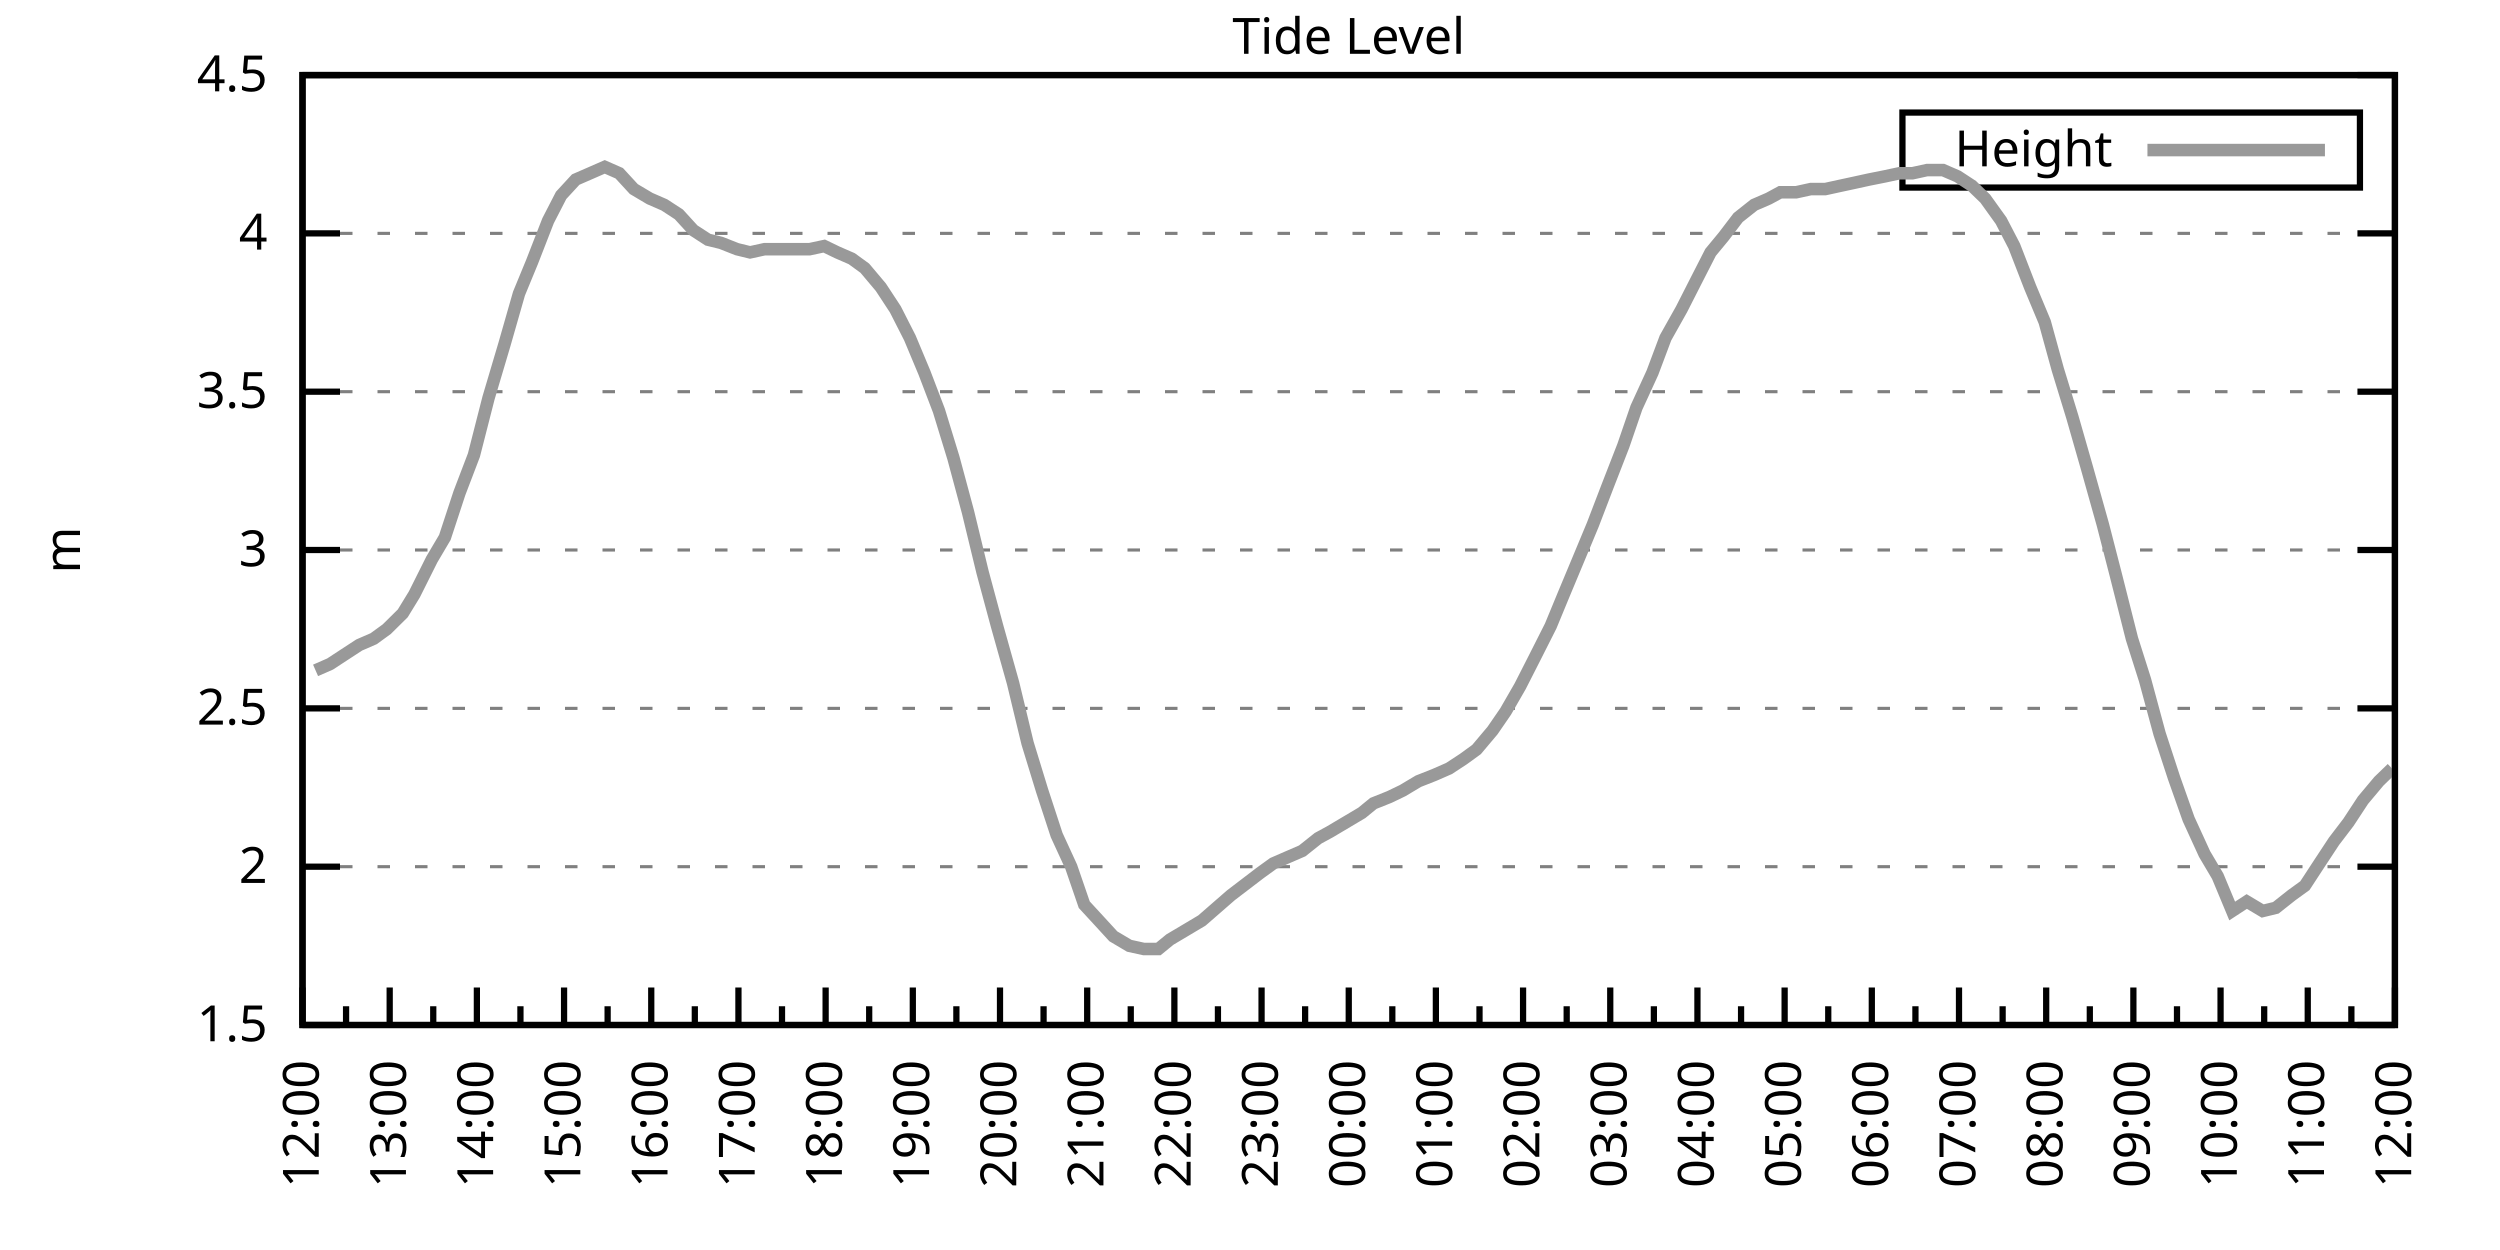
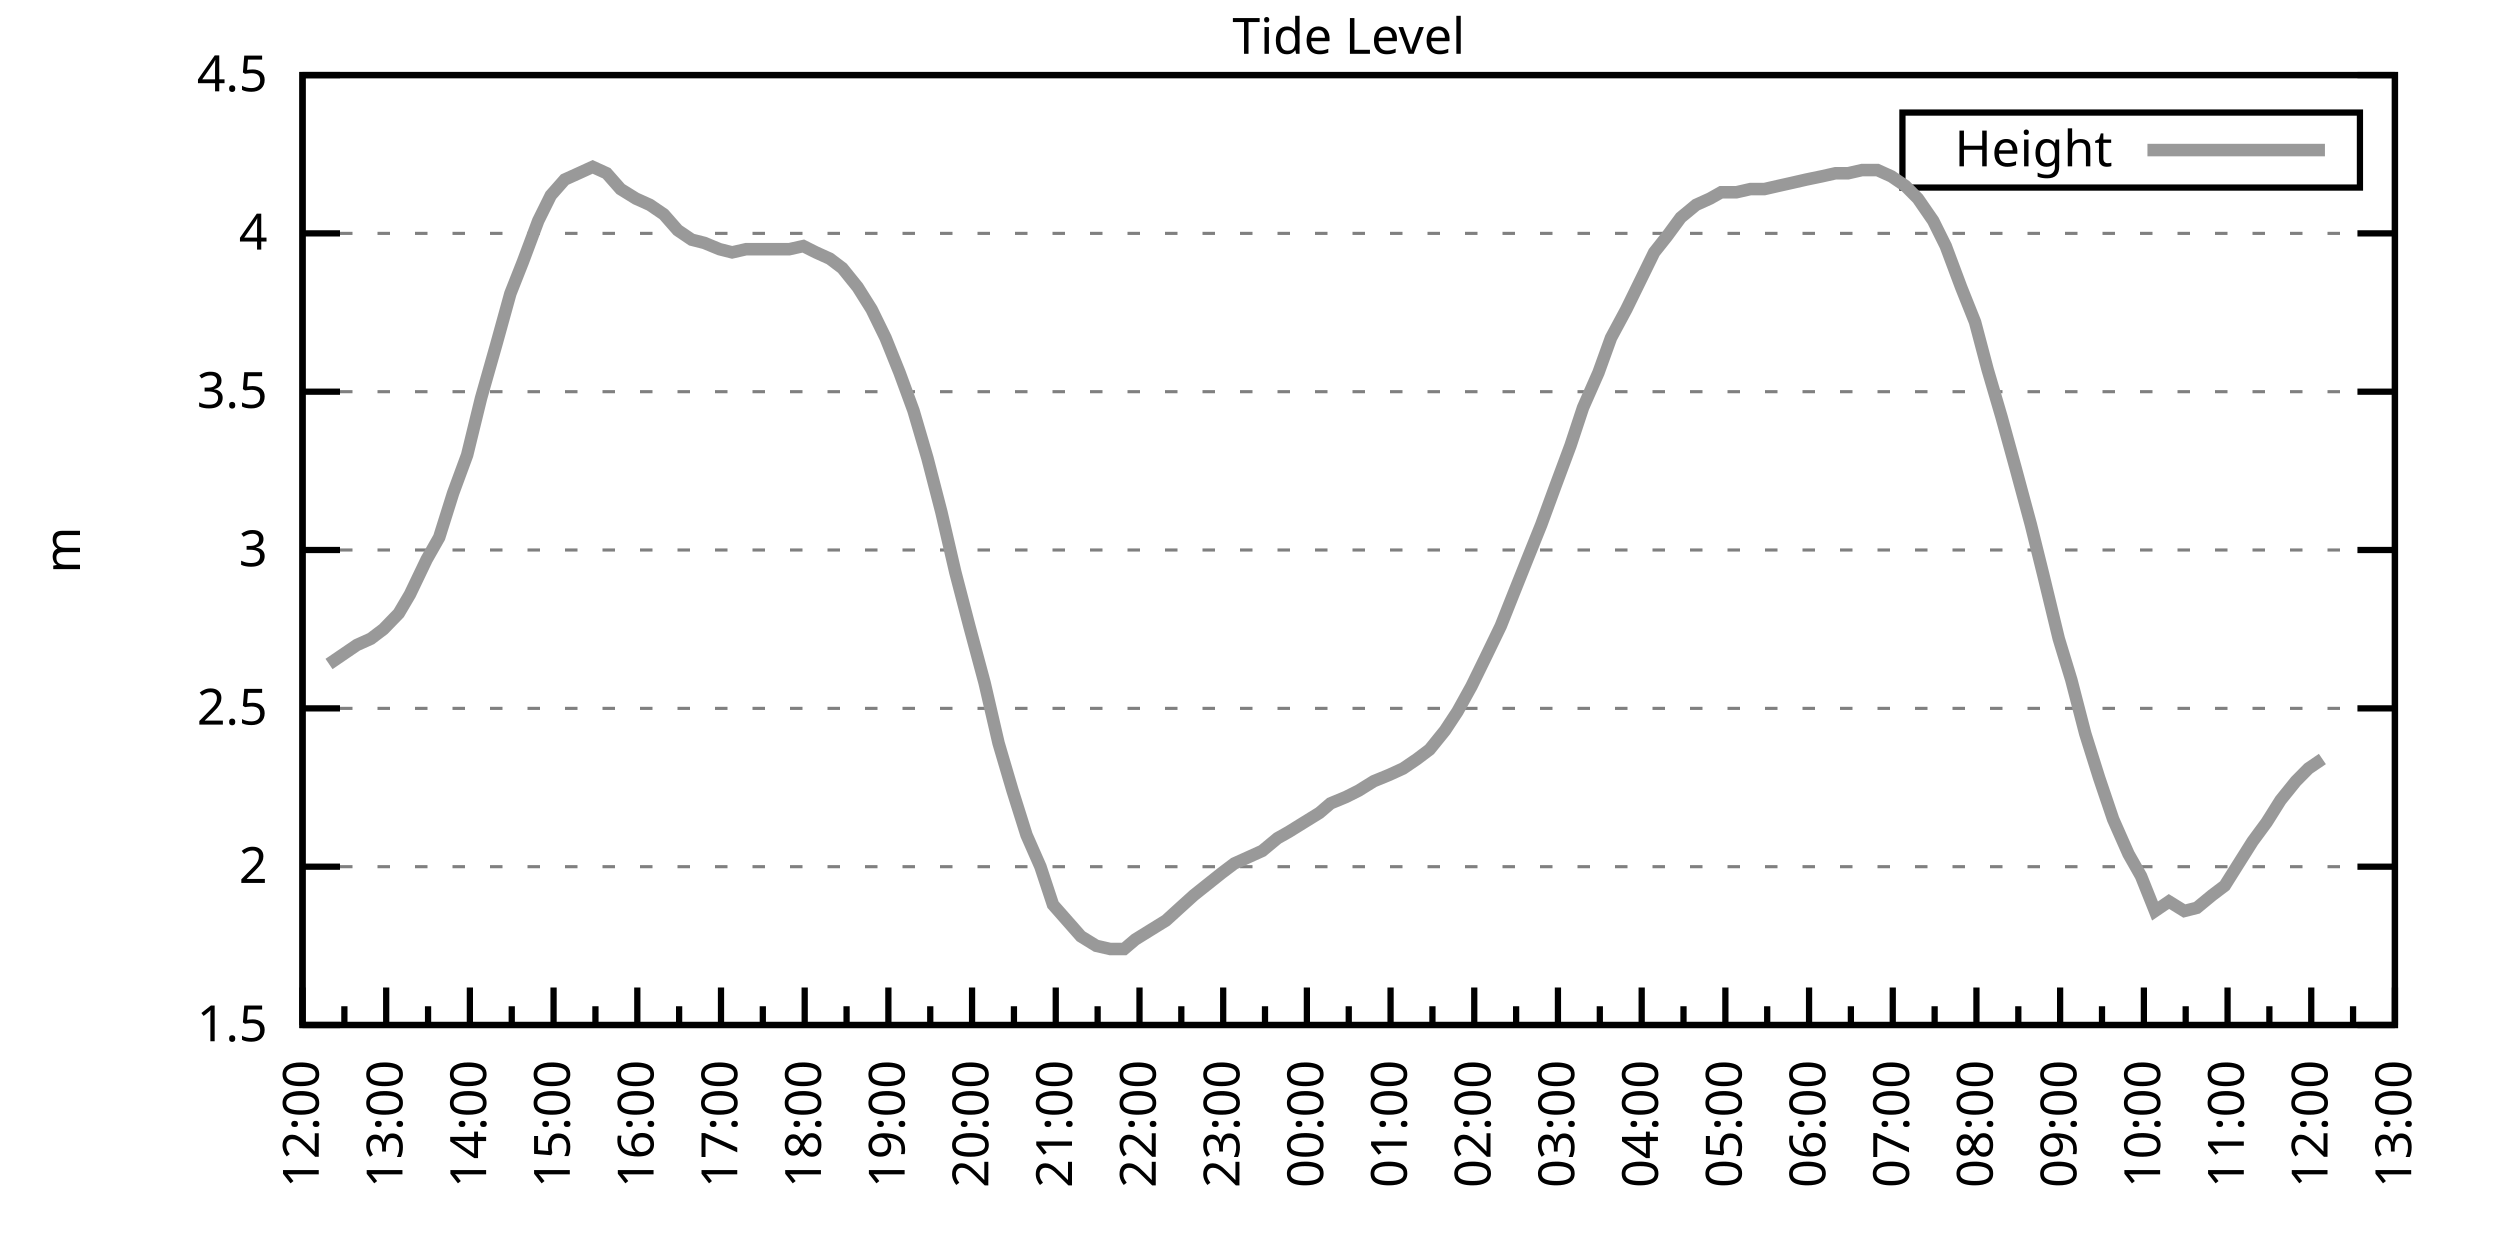
<svg xmlns="http://www.w3.org/2000/svg" xmlns:xlink="http://www.w3.org/1999/xlink" width="400" height="200" viewBox="0 0 400 200">
  <g id="gnuplot_canvas">
    <rect x="0" y="0" width="400" height="200" fill="none" />
    <defs>
      <circle id="gpDot" r="0.5" stroke-width="0.5" stroke="currentColor" />
      <path id="gpPt0" stroke-width="0.333" stroke="currentColor" d="M-1,0 h2 M0,-1 v2" />
      <path id="gpPt1" stroke-width="0.333" stroke="currentColor" d="M-1,-1 L1,1 M1,-1 L-1,1" />
      <path id="gpPt2" stroke-width="0.333" stroke="currentColor" d="M-1,0 L1,0 M0,-1 L0,1 M-1,-1 L1,1 M-1,1 L1,-1" />
      <rect id="gpPt3" stroke-width="0.333" stroke="currentColor" x="-1" y="-1" width="2" height="2" />
      <rect id="gpPt4" stroke-width="0.333" stroke="currentColor" fill="currentColor" x="-1" y="-1" width="2" height="2" />
      <circle id="gpPt5" stroke-width="0.333" stroke="currentColor" cx="0" cy="0" r="1" />
      <use xlink:href="#gpPt5" id="gpPt6" fill="currentColor" stroke="none" />
      <path id="gpPt7" stroke-width="0.333" stroke="currentColor" d="M0,-1.33 L-1.33,0.67 L1.33,0.67 z" />
      <use xlink:href="#gpPt7" id="gpPt8" fill="currentColor" stroke="none" />
      <use xlink:href="#gpPt7" id="gpPt9" stroke="currentColor" transform="rotate(180)" />
      <use xlink:href="#gpPt9" id="gpPt10" fill="currentColor" stroke="none" />
      <use xlink:href="#gpPt3" id="gpPt11" stroke="currentColor" transform="rotate(45)" />
      <use xlink:href="#gpPt11" id="gpPt12" fill="currentColor" stroke="none" />
      <path id="gpPt13" stroke-width="0.333" stroke="currentColor" d="M0,1.330 L1.265,0.411 L0.782,-1.067 L-0.782,-1.076 L-1.265,0.411 z" />
      <use xlink:href="#gpPt13" id="gpPt14" fill="currentColor" stroke="none" />
      <filter id="textbox" filterUnits="objectBoundingBox" x="0" y="0" height="1" width="1">
        <feFlood flood-color="white" flood-opacity="1" result="bgnd" />
        <feComposite in="SourceGraphic" in2="bgnd" operator="atop" />
      </filter>
      <filter id="greybox" filterUnits="objectBoundingBox" x="0" y="0" height="1" width="1">
        <feFlood flood-color="lightgrey" flood-opacity="1" result="grey" />
        <feComposite in="SourceGraphic" in2="grey" operator="atop" />
      </filter>
    </defs>
    <g fill="none" color="white" stroke="currentColor" stroke-width="1.00" stroke-linecap="butt" stroke-linejoin="miter">
</g>
    <g fill="none" color="black" stroke="currentColor" stroke-width="1.00" stroke-linecap="butt" stroke-linejoin="miter">
      <g stroke="none" shape-rendering="crispEdges">
        <polygon fill="rgb(255, 255, 255)" points="48.40,164.00 383.18,164.00 383.18,12.02 48.40,12.02 " />
      </g>
    </g>
    <g fill="none" color="black" stroke="currentColor" stroke-width="1.00" stroke-linecap="butt" stroke-linejoin="miter">
</g>
    <g fill="none" color="black" stroke="black" stroke-width="0.50" stroke-linecap="butt" stroke-linejoin="miter">
</g>
    <g fill="none" color="gray" stroke="currentColor" stroke-width="0.50" stroke-linecap="butt" stroke-linejoin="miter">
      <path stroke="gray" stroke-dasharray="2,4" class="gridline" d="M48.40,164.00 L383.19,164.00  " />
    </g>
    <g fill="none" color="gray" stroke="gray" stroke-width="1.00" stroke-linecap="butt" stroke-linejoin="miter">
</g>
    <g fill="none" color="black" stroke="currentColor" stroke-width="1.00" stroke-linecap="butt" stroke-linejoin="miter">
      <path stroke="black" d="M48.40,164.00 L54.40,164.00 M383.19,164.00 L377.19,164.00  " />
      <g transform="translate(42.80,166.60)" stroke="none" fill="black" font-family="Sans" font-size="8.00" text-anchor="end">
        <text>
          <tspan font-family="Sans"> 1.5</tspan>
        </text>
      </g>
    </g>
    <g fill="none" color="black" stroke="currentColor" stroke-width="1.00" stroke-linecap="butt" stroke-linejoin="miter">
</g>
    <g fill="none" color="black" stroke="black" stroke-width="0.50" stroke-linecap="butt" stroke-linejoin="miter">
</g>
    <g fill="none" color="gray" stroke="currentColor" stroke-width="0.50" stroke-linecap="butt" stroke-linejoin="miter">
      <path stroke="gray" stroke-dasharray="2,4" class="gridline" d="M48.40,138.67 L383.19,138.67  " />
    </g>
    <g fill="none" color="gray" stroke="gray" stroke-width="1.00" stroke-linecap="butt" stroke-linejoin="miter">
</g>
    <g fill="none" color="black" stroke="currentColor" stroke-width="1.00" stroke-linecap="butt" stroke-linejoin="miter">
      <path stroke="black" d="M48.40,138.67 L54.40,138.67 M383.19,138.67 L377.19,138.67  " />
      <g transform="translate(42.80,141.27)" stroke="none" fill="black" font-family="Sans" font-size="8.00" text-anchor="end">
        <text>
          <tspan font-family="Sans"> 2</tspan>
        </text>
      </g>
    </g>
    <g fill="none" color="black" stroke="currentColor" stroke-width="1.00" stroke-linecap="butt" stroke-linejoin="miter">
</g>
    <g fill="none" color="black" stroke="black" stroke-width="0.50" stroke-linecap="butt" stroke-linejoin="miter">
</g>
    <g fill="none" color="gray" stroke="currentColor" stroke-width="0.50" stroke-linecap="butt" stroke-linejoin="miter">
      <path stroke="gray" stroke-dasharray="2,4" class="gridline" d="M48.40,113.34 L383.19,113.34  " />
    </g>
    <g fill="none" color="gray" stroke="gray" stroke-width="1.00" stroke-linecap="butt" stroke-linejoin="miter">
</g>
    <g fill="none" color="black" stroke="currentColor" stroke-width="1.00" stroke-linecap="butt" stroke-linejoin="miter">
      <path stroke="black" d="M48.40,113.34 L54.40,113.34 M383.19,113.34 L377.19,113.34  " />
      <g transform="translate(42.80,115.94)" stroke="none" fill="black" font-family="Sans" font-size="8.00" text-anchor="end">
        <text>
          <tspan font-family="Sans"> 2.5</tspan>
        </text>
      </g>
    </g>
    <g fill="none" color="black" stroke="currentColor" stroke-width="1.00" stroke-linecap="butt" stroke-linejoin="miter">
</g>
    <g fill="none" color="black" stroke="black" stroke-width="0.50" stroke-linecap="butt" stroke-linejoin="miter">
</g>
    <g fill="none" color="gray" stroke="currentColor" stroke-width="0.50" stroke-linecap="butt" stroke-linejoin="miter">
      <path stroke="gray" stroke-dasharray="2,4" class="gridline" d="M48.40,88.00 L383.19,88.00  " />
    </g>
    <g fill="none" color="gray" stroke="gray" stroke-width="1.00" stroke-linecap="butt" stroke-linejoin="miter">
</g>
    <g fill="none" color="black" stroke="currentColor" stroke-width="1.00" stroke-linecap="butt" stroke-linejoin="miter">
      <path stroke="black" d="M48.40,88.00 L54.40,88.00 M383.19,88.00 L377.19,88.00  " />
      <g transform="translate(42.80,90.60)" stroke="none" fill="black" font-family="Sans" font-size="8.00" text-anchor="end">
        <text>
          <tspan font-family="Sans"> 3</tspan>
        </text>
      </g>
    </g>
    <g fill="none" color="black" stroke="currentColor" stroke-width="1.00" stroke-linecap="butt" stroke-linejoin="miter">
</g>
    <g fill="none" color="black" stroke="black" stroke-width="0.50" stroke-linecap="butt" stroke-linejoin="miter">
</g>
    <g fill="none" color="gray" stroke="currentColor" stroke-width="0.50" stroke-linecap="butt" stroke-linejoin="miter">
      <path stroke="gray" stroke-dasharray="2,4" class="gridline" d="M48.40,62.67 L383.19,62.67  " />
    </g>
    <g fill="none" color="gray" stroke="gray" stroke-width="1.00" stroke-linecap="butt" stroke-linejoin="miter">
</g>
    <g fill="none" color="black" stroke="currentColor" stroke-width="1.00" stroke-linecap="butt" stroke-linejoin="miter">
      <path stroke="black" d="M48.40,62.67 L54.40,62.67 M383.19,62.67 L377.19,62.67  " />
      <g transform="translate(42.80,65.27)" stroke="none" fill="black" font-family="Sans" font-size="8.00" text-anchor="end">
        <text>
          <tspan font-family="Sans"> 3.5</tspan>
        </text>
      </g>
    </g>
    <g fill="none" color="black" stroke="currentColor" stroke-width="1.00" stroke-linecap="butt" stroke-linejoin="miter">
</g>
    <g fill="none" color="black" stroke="black" stroke-width="0.50" stroke-linecap="butt" stroke-linejoin="miter">
</g>
    <g fill="none" color="gray" stroke="currentColor" stroke-width="0.50" stroke-linecap="butt" stroke-linejoin="miter">
      <path stroke="gray" stroke-dasharray="2,4" class="gridline" d="M48.40,37.34 L383.19,37.34  " />
    </g>
    <g fill="none" color="gray" stroke="gray" stroke-width="1.00" stroke-linecap="butt" stroke-linejoin="miter">
</g>
    <g fill="none" color="black" stroke="currentColor" stroke-width="1.00" stroke-linecap="butt" stroke-linejoin="miter">
      <path stroke="black" d="M48.40,37.34 L54.40,37.34 M383.19,37.34 L377.19,37.34  " />
      <g transform="translate(42.80,39.94)" stroke="none" fill="black" font-family="Sans" font-size="8.00" text-anchor="end">
        <text>
          <tspan font-family="Sans"> 4</tspan>
        </text>
      </g>
    </g>
    <g fill="none" color="black" stroke="currentColor" stroke-width="1.00" stroke-linecap="butt" stroke-linejoin="miter">
</g>
    <g fill="none" color="black" stroke="black" stroke-width="0.50" stroke-linecap="butt" stroke-linejoin="miter">
</g>
    <g fill="none" color="gray" stroke="currentColor" stroke-width="0.50" stroke-linecap="butt" stroke-linejoin="miter">
      <path stroke="gray" stroke-dasharray="2,4" class="gridline" d="M48.40,12.01 L383.19,12.01  " />
    </g>
    <g fill="none" color="gray" stroke="gray" stroke-width="1.00" stroke-linecap="butt" stroke-linejoin="miter">
</g>
    <g fill="none" color="black" stroke="currentColor" stroke-width="1.00" stroke-linecap="butt" stroke-linejoin="miter">
      <path stroke="black" d="M48.40,12.01 L54.40,12.01 M383.19,12.01 L377.19,12.01  " />
      <g transform="translate(42.80,14.61)" stroke="none" fill="black" font-family="Sans" font-size="8.00" text-anchor="end">
        <text>
          <tspan font-family="Sans"> 4.5</tspan>
        </text>
      </g>
    </g>
    <g fill="none" color="black" stroke="currentColor" stroke-width="1.00" stroke-linecap="butt" stroke-linejoin="miter">
      <path stroke="black" d="M48.40,164.00 L48.40,158.00  " />
      <g transform="translate(51.00,169.60) rotate(270)" stroke="none" fill="black" font-family="Sans" font-size="8.00" text-anchor="end">
        <text>
          <tspan font-family="Sans">12:00</tspan>
        </text>
      </g>
    </g>
    <g fill="none" color="black" stroke="currentColor" stroke-width="1.00" stroke-linecap="butt" stroke-linejoin="miter">
-       <path stroke="black" d="M55.37,164.00 L55.37,161.00 M62.35,164.00 L62.35,158.00  " />
-       <g transform="translate(64.95,169.60) rotate(270)" stroke="none" fill="black" font-family="Sans" font-size="8.00" text-anchor="end">
+       <path stroke="black" d="M55.10,164.00 L55.10,161.00 M61.79,164.00 L61.79,158.00  " />
+       <g transform="translate(64.39,169.60) rotate(270)" stroke="none" fill="black" font-family="Sans" font-size="8.00" text-anchor="end">
        <text>
          <tspan font-family="Sans">13:00</tspan>
        </text>
      </g>
    </g>
    <g fill="none" color="black" stroke="currentColor" stroke-width="1.00" stroke-linecap="butt" stroke-linejoin="miter">
-       <path stroke="black" d="M69.32,164.00 L69.32,161.00 M76.30,164.00 L76.30,158.00  " />
-       <g transform="translate(78.90,169.60) rotate(270)" stroke="none" fill="black" font-family="Sans" font-size="8.00" text-anchor="end">
+       <path stroke="black" d="M68.49,164.00 L68.49,161.00 M75.18,164.00 L75.18,158.00  " />
+       <g transform="translate(77.78,169.60) rotate(270)" stroke="none" fill="black" font-family="Sans" font-size="8.00" text-anchor="end">
        <text>
          <tspan font-family="Sans">14:00</tspan>
        </text>
      </g>
    </g>
    <g fill="none" color="black" stroke="currentColor" stroke-width="1.00" stroke-linecap="butt" stroke-linejoin="miter">
-       <path stroke="black" d="M83.27,164.00 L83.27,161.00 M90.25,164.00 L90.25,158.00  " />
-       <g transform="translate(92.85,169.60) rotate(270)" stroke="none" fill="black" font-family="Sans" font-size="8.00" text-anchor="end">
+       <path stroke="black" d="M81.88,164.00 L81.88,161.00 M88.57,164.00 L88.57,158.00  " />
+       <g transform="translate(91.17,169.60) rotate(270)" stroke="none" fill="black" font-family="Sans" font-size="8.00" text-anchor="end">
        <text>
          <tspan font-family="Sans">15:00</tspan>
        </text>
      </g>
    </g>
    <g fill="none" color="black" stroke="currentColor" stroke-width="1.00" stroke-linecap="butt" stroke-linejoin="miter">
-       <path stroke="black" d="M97.22,164.00 L97.22,161.00 M104.20,164.00 L104.20,158.00  " />
-       <g transform="translate(106.80,169.60) rotate(270)" stroke="none" fill="black" font-family="Sans" font-size="8.00" text-anchor="end">
+       <path stroke="black" d="M95.27,164.00 L95.27,161.00 M101.97,164.00 L101.97,158.00  " />
+       <g transform="translate(104.57,169.60) rotate(270)" stroke="none" fill="black" font-family="Sans" font-size="8.00" text-anchor="end">
        <text>
          <tspan font-family="Sans">16:00</tspan>
        </text>
      </g>
    </g>
    <g fill="none" color="black" stroke="currentColor" stroke-width="1.00" stroke-linecap="butt" stroke-linejoin="miter">
-       <path stroke="black" d="M111.17,164.00 L111.17,161.00 M118.15,164.00 L118.15,158.00  " />
-       <g transform="translate(120.75,169.60) rotate(270)" stroke="none" fill="black" font-family="Sans" font-size="8.00" text-anchor="end">
+       <path stroke="black" d="M108.66,164.00 L108.66,161.00 M115.36,164.00 L115.36,158.00  " />
+       <g transform="translate(117.96,169.60) rotate(270)" stroke="none" fill="black" font-family="Sans" font-size="8.00" text-anchor="end">
        <text>
          <tspan font-family="Sans">17:00</tspan>
        </text>
      </g>
    </g>
    <g fill="none" color="black" stroke="currentColor" stroke-width="1.00" stroke-linecap="butt" stroke-linejoin="miter">
-       <path stroke="black" d="M125.12,164.00 L125.12,161.00 M132.10,164.00 L132.10,158.00  " />
-       <g transform="translate(134.70,169.60) rotate(270)" stroke="none" fill="black" font-family="Sans" font-size="8.00" text-anchor="end">
+       <path stroke="black" d="M122.05,164.00 L122.05,161.00 M128.75,164.00 L128.75,158.00  " />
+       <g transform="translate(131.35,169.60) rotate(270)" stroke="none" fill="black" font-family="Sans" font-size="8.00" text-anchor="end">
        <text>
          <tspan font-family="Sans">18:00</tspan>
        </text>
      </g>
    </g>
    <g fill="none" color="black" stroke="currentColor" stroke-width="1.00" stroke-linecap="butt" stroke-linejoin="miter">
-       <path stroke="black" d="M139.07,164.00 L139.07,161.00 M146.05,164.00 L146.05,158.00  " />
-       <g transform="translate(148.65,169.60) rotate(270)" stroke="none" fill="black" font-family="Sans" font-size="8.00" text-anchor="end">
+       <path stroke="black" d="M135.45,164.00 L135.45,161.00 M142.14,164.00 L142.14,158.00  " />
+       <g transform="translate(144.74,169.60) rotate(270)" stroke="none" fill="black" font-family="Sans" font-size="8.00" text-anchor="end">
        <text>
          <tspan font-family="Sans">19:00</tspan>
        </text>
      </g>
    </g>
    <g fill="none" color="black" stroke="currentColor" stroke-width="1.00" stroke-linecap="butt" stroke-linejoin="miter">
-       <path stroke="black" d="M153.02,164.00 L153.02,161.00 M160.00,164.00 L160.00,158.00  " />
-       <g transform="translate(162.60,169.60) rotate(270)" stroke="none" fill="black" font-family="Sans" font-size="8.00" text-anchor="end">
+       <path stroke="black" d="M148.84,164.00 L148.84,161.00 M155.53,164.00 L155.53,158.00  " />
+       <g transform="translate(158.13,169.60) rotate(270)" stroke="none" fill="black" font-family="Sans" font-size="8.00" text-anchor="end">
        <text>
          <tspan font-family="Sans">20:00</tspan>
        </text>
      </g>
    </g>
    <g fill="none" color="black" stroke="currentColor" stroke-width="1.00" stroke-linecap="butt" stroke-linejoin="miter">
-       <path stroke="black" d="M166.97,164.00 L166.97,161.00 M173.95,164.00 L173.95,158.00  " />
-       <g transform="translate(176.55,169.60) rotate(270)" stroke="none" fill="black" font-family="Sans" font-size="8.00" text-anchor="end">
+       <path stroke="black" d="M162.23,164.00 L162.23,161.00 M168.92,164.00 L168.92,158.00  " />
+       <g transform="translate(171.52,169.60) rotate(270)" stroke="none" fill="black" font-family="Sans" font-size="8.00" text-anchor="end">
        <text>
          <tspan font-family="Sans">21:00</tspan>
        </text>
      </g>
    </g>
    <g fill="none" color="black" stroke="currentColor" stroke-width="1.00" stroke-linecap="butt" stroke-linejoin="miter">
-       <path stroke="black" d="M180.92,164.00 L180.92,161.00 M187.90,164.00 L187.90,158.00  " />
-       <g transform="translate(190.50,169.60) rotate(270)" stroke="none" fill="black" font-family="Sans" font-size="8.00" text-anchor="end">
+       <path stroke="black" d="M175.62,164.00 L175.62,161.00 M182.32,164.00 L182.32,158.00  " />
+       <g transform="translate(184.92,169.60) rotate(270)" stroke="none" fill="black" font-family="Sans" font-size="8.00" text-anchor="end">
        <text>
          <tspan font-family="Sans">22:00</tspan>
        </text>
      </g>
    </g>
    <g fill="none" color="black" stroke="currentColor" stroke-width="1.00" stroke-linecap="butt" stroke-linejoin="miter">
-       <path stroke="black" d="M194.87,164.00 L194.87,161.00 M201.85,164.00 L201.85,158.00  " />
-       <g transform="translate(204.45,169.60) rotate(270)" stroke="none" fill="black" font-family="Sans" font-size="8.00" text-anchor="end">
+       <path stroke="black" d="M189.01,164.00 L189.01,161.00 M195.71,164.00 L195.71,158.00  " />
+       <g transform="translate(198.31,169.60) rotate(270)" stroke="none" fill="black" font-family="Sans" font-size="8.00" text-anchor="end">
        <text>
          <tspan font-family="Sans">23:00</tspan>
        </text>
      </g>
    </g>
    <g fill="none" color="black" stroke="currentColor" stroke-width="1.00" stroke-linecap="butt" stroke-linejoin="miter">
-       <path stroke="black" d="M208.82,164.00 L208.82,161.00 M215.80,164.00 L215.80,158.00  " />
-       <g transform="translate(218.40,169.60) rotate(270)" stroke="none" fill="black" font-family="Sans" font-size="8.00" text-anchor="end">
+       <path stroke="black" d="M202.40,164.00 L202.40,161.00 M209.10,164.00 L209.10,158.00  " />
+       <g transform="translate(211.70,169.60) rotate(270)" stroke="none" fill="black" font-family="Sans" font-size="8.00" text-anchor="end">
        <text>
          <tspan font-family="Sans">00:00</tspan>
        </text>
      </g>
    </g>
    <g fill="none" color="black" stroke="currentColor" stroke-width="1.00" stroke-linecap="butt" stroke-linejoin="miter">
-       <path stroke="black" d="M222.77,164.00 L222.77,161.00 M229.74,164.00 L229.74,158.00  " />
-       <g transform="translate(232.34,169.60) rotate(270)" stroke="none" fill="black" font-family="Sans" font-size="8.00" text-anchor="end">
+       <path stroke="black" d="M215.80,164.00 L215.80,161.00 M222.49,164.00 L222.49,158.00  " />
+       <g transform="translate(225.09,169.60) rotate(270)" stroke="none" fill="black" font-family="Sans" font-size="8.00" text-anchor="end">
        <text>
          <tspan font-family="Sans">01:00</tspan>
        </text>
      </g>
    </g>
    <g fill="none" color="black" stroke="currentColor" stroke-width="1.00" stroke-linecap="butt" stroke-linejoin="miter">
-       <path stroke="black" d="M236.72,164.00 L236.72,161.00 M243.69,164.00 L243.69,158.00  " />
-       <g transform="translate(246.29,169.60) rotate(270)" stroke="none" fill="black" font-family="Sans" font-size="8.00" text-anchor="end">
+       <path stroke="black" d="M229.19,164.00 L229.19,161.00 M235.88,164.00 L235.88,158.00  " />
+       <g transform="translate(238.48,169.60) rotate(270)" stroke="none" fill="black" font-family="Sans" font-size="8.00" text-anchor="end">
        <text>
          <tspan font-family="Sans">02:00</tspan>
        </text>
      </g>
    </g>
    <g fill="none" color="black" stroke="currentColor" stroke-width="1.00" stroke-linecap="butt" stroke-linejoin="miter">
-       <path stroke="black" d="M250.67,164.00 L250.67,161.00 M257.64,164.00 L257.64,158.00  " />
-       <g transform="translate(260.24,169.60) rotate(270)" stroke="none" fill="black" font-family="Sans" font-size="8.00" text-anchor="end">
+       <path stroke="black" d="M242.58,164.00 L242.58,161.00 M249.27,164.00 L249.27,158.00  " />
+       <g transform="translate(251.87,169.60) rotate(270)" stroke="none" fill="black" font-family="Sans" font-size="8.00" text-anchor="end">
        <text>
          <tspan font-family="Sans">03:00</tspan>
        </text>
      </g>
    </g>
    <g fill="none" color="black" stroke="currentColor" stroke-width="1.00" stroke-linecap="butt" stroke-linejoin="miter">
-       <path stroke="black" d="M264.62,164.00 L264.62,161.00 M271.59,164.00 L271.59,158.00  " />
-       <g transform="translate(274.19,169.60) rotate(270)" stroke="none" fill="black" font-family="Sans" font-size="8.00" text-anchor="end">
+       <path stroke="black" d="M255.97,164.00 L255.97,161.00 M262.67,164.00 L262.67,158.00  " />
+       <g transform="translate(265.27,169.60) rotate(270)" stroke="none" fill="black" font-family="Sans" font-size="8.00" text-anchor="end">
        <text>
          <tspan font-family="Sans">04:00</tspan>
        </text>
      </g>
    </g>
    <g fill="none" color="black" stroke="currentColor" stroke-width="1.00" stroke-linecap="butt" stroke-linejoin="miter">
-       <path stroke="black" d="M278.57,164.00 L278.57,161.00 M285.54,164.00 L285.54,158.00  " />
-       <g transform="translate(288.14,169.60) rotate(270)" stroke="none" fill="black" font-family="Sans" font-size="8.00" text-anchor="end">
+       <path stroke="black" d="M269.36,164.00 L269.36,161.00 M276.06,164.00 L276.06,158.00  " />
+       <g transform="translate(278.66,169.60) rotate(270)" stroke="none" fill="black" font-family="Sans" font-size="8.00" text-anchor="end">
        <text>
          <tspan font-family="Sans">05:00</tspan>
        </text>
      </g>
    </g>
    <g fill="none" color="black" stroke="currentColor" stroke-width="1.00" stroke-linecap="butt" stroke-linejoin="miter">
-       <path stroke="black" d="M292.52,164.00 L292.52,161.00 M299.49,164.00 L299.49,158.00  " />
-       <g transform="translate(302.09,169.60) rotate(270)" stroke="none" fill="black" font-family="Sans" font-size="8.00" text-anchor="end">
+       <path stroke="black" d="M282.75,164.00 L282.75,161.00 M289.45,164.00 L289.45,158.00  " />
+       <g transform="translate(292.05,169.60) rotate(270)" stroke="none" fill="black" font-family="Sans" font-size="8.00" text-anchor="end">
        <text>
          <tspan font-family="Sans">06:00</tspan>
        </text>
      </g>
    </g>
    <g fill="none" color="black" stroke="currentColor" stroke-width="1.00" stroke-linecap="butt" stroke-linejoin="miter">
-       <path stroke="black" d="M306.47,164.00 L306.47,161.00 M313.44,164.00 L313.44,158.00  " />
-       <g transform="translate(316.04,169.60) rotate(270)" stroke="none" fill="black" font-family="Sans" font-size="8.00" text-anchor="end">
+       <path stroke="black" d="M296.14,164.00 L296.14,161.00 M302.84,164.00 L302.84,158.00  " />
+       <g transform="translate(305.44,169.60) rotate(270)" stroke="none" fill="black" font-family="Sans" font-size="8.00" text-anchor="end">
        <text>
          <tspan font-family="Sans">07:00</tspan>
        </text>
      </g>
    </g>
    <g fill="none" color="black" stroke="currentColor" stroke-width="1.00" stroke-linecap="butt" stroke-linejoin="miter">
-       <path stroke="black" d="M320.42,164.00 L320.42,161.00 M327.39,164.00 L327.39,158.00  " />
-       <g transform="translate(329.99,169.60) rotate(270)" stroke="none" fill="black" font-family="Sans" font-size="8.00" text-anchor="end">
+       <path stroke="black" d="M309.54,164.00 L309.54,161.00 M316.23,164.00 L316.23,158.00  " />
+       <g transform="translate(318.83,169.60) rotate(270)" stroke="none" fill="black" font-family="Sans" font-size="8.00" text-anchor="end">
        <text>
          <tspan font-family="Sans">08:00</tspan>
        </text>
      </g>
    </g>
    <g fill="none" color="black" stroke="currentColor" stroke-width="1.00" stroke-linecap="butt" stroke-linejoin="miter">
-       <path stroke="black" d="M334.37,164.00 L334.37,161.00 M341.34,164.00 L341.34,158.00  " />
-       <g transform="translate(343.94,169.60) rotate(270)" stroke="none" fill="black" font-family="Sans" font-size="8.00" text-anchor="end">
+       <path stroke="black" d="M322.93,164.00 L322.93,161.00 M329.62,164.00 L329.62,158.00  " />
+       <g transform="translate(332.22,169.60) rotate(270)" stroke="none" fill="black" font-family="Sans" font-size="8.00" text-anchor="end">
        <text>
          <tspan font-family="Sans">09:00</tspan>
        </text>
      </g>
    </g>
    <g fill="none" color="black" stroke="currentColor" stroke-width="1.00" stroke-linecap="butt" stroke-linejoin="miter">
-       <path stroke="black" d="M348.32,164.00 L348.32,161.00 M355.29,164.00 L355.29,158.00  " />
-       <g transform="translate(357.89,169.60) rotate(270)" stroke="none" fill="black" font-family="Sans" font-size="8.00" text-anchor="end">
+       <path stroke="black" d="M336.32,164.00 L336.32,161.00 M343.02,164.00 L343.02,158.00  " />
+       <g transform="translate(345.62,169.60) rotate(270)" stroke="none" fill="black" font-family="Sans" font-size="8.00" text-anchor="end">
        <text>
          <tspan font-family="Sans">10:00</tspan>
        </text>
      </g>
    </g>
    <g fill="none" color="black" stroke="currentColor" stroke-width="1.00" stroke-linecap="butt" stroke-linejoin="miter">
-       <path stroke="black" d="M362.27,164.00 L362.27,161.00 M369.24,164.00 L369.24,158.00  " />
-       <g transform="translate(371.84,169.60) rotate(270)" stroke="none" fill="black" font-family="Sans" font-size="8.00" text-anchor="end">
+       <path stroke="black" d="M349.71,164.00 L349.71,161.00 M356.41,164.00 L356.41,158.00  " />
+       <g transform="translate(359.01,169.60) rotate(270)" stroke="none" fill="black" font-family="Sans" font-size="8.00" text-anchor="end">
        <text>
          <tspan font-family="Sans">11:00</tspan>
        </text>
      </g>
    </g>
    <g fill="none" color="black" stroke="currentColor" stroke-width="1.00" stroke-linecap="butt" stroke-linejoin="miter">
-       <path stroke="black" d="M376.22,164.00 L376.22,161.00 M383.19,164.00 L383.19,158.00  " />
+       <path stroke="black" d="M363.10,164.00 L363.10,161.00 M369.80,164.00 L369.80,158.00  " />
+       <g transform="translate(372.40,169.60) rotate(270)" stroke="none" fill="black" font-family="Sans" font-size="8.00" text-anchor="end">
+         <text>
+           <tspan font-family="Sans">12:00</tspan>
+         </text>
+       </g>
+     </g>
+     <g fill="none" color="black" stroke="currentColor" stroke-width="1.00" stroke-linecap="butt" stroke-linejoin="miter">
+       <path stroke="black" d="M376.49,164.00 L376.49,161.00 M383.19,164.00 L383.19,158.00  " />
      <g transform="translate(385.79,169.60) rotate(270)" stroke="none" fill="black" font-family="Sans" font-size="8.00" text-anchor="end">
        <text>
-           <tspan font-family="Sans">12:00</tspan>
+           <tspan font-family="Sans">13:00</tspan>
        </text>
      </g>
    </g>
    <g fill="none" color="black" stroke="currentColor" stroke-width="1.00" stroke-linecap="butt" stroke-linejoin="miter">
</g>
    <g fill="none" color="black" stroke="currentColor" stroke-width="1.00" stroke-linecap="butt" stroke-linejoin="miter">
      <path stroke="black" d="M48.40,12.01 L48.40,164.00 L383.19,164.00 L383.19,12.01 L48.40,12.01 Z  " />
    </g>
    <g fill="none" color="black" stroke="currentColor" stroke-width="1.00" stroke-linecap="butt" stroke-linejoin="miter">
      <g transform="translate(12.80,88.01) rotate(270)" stroke="none" fill="black" font-family="Sans" font-size="8.00" text-anchor="middle">
        <text>
          <tspan font-family="Sans">m</tspan>
        </text>
      </g>
    </g>
    <g fill="none" color="black" stroke="currentColor" stroke-width="1.00" stroke-linecap="butt" stroke-linejoin="miter">
</g>
    <g fill="none" color="black" stroke="currentColor" stroke-width="1.00" stroke-linecap="butt" stroke-linejoin="miter">
      <path stroke="black" d="M304.39,30.01 L304.39,18.01 L377.59,18.01 L377.59,30.01 L304.39,30.01 Z  " />
    </g>
    <g id="Tide_level_plot_1">
      <g fill="none" color="white" stroke="black" stroke-width="2.00" stroke-linecap="butt" stroke-linejoin="miter">
</g>
      <g fill="none" color="black" stroke="currentColor" stroke-width="2.00" stroke-linecap="butt" stroke-linejoin="miter">
        <g transform="translate(337.99,26.61)" stroke="none" fill="black" font-family="Sans" font-size="8.00" text-anchor="end">
          <text>
            <tspan font-family="Sans">Height</tspan>
          </text>
        </g>
      </g>
      <g fill="none" color="black" stroke="currentColor" stroke-width="2.00" stroke-linecap="butt" stroke-linejoin="miter">
-         <path stroke="rgb(153, 153, 153)" d="M343.59,24.01 L371.99,24.01 M50.49,107.26 L52.82,106.24 L55.14,104.72 L57.47,103.20 L59.79,102.19 L61.88,100.67   L64.44,98.14 L66.30,95.10 L69.09,89.52 L71.18,85.98 L73.51,78.89 L75.83,72.81 L78.16,63.69 L80.72,55.07   L83.04,46.97 L85.13,41.90 L87.69,35.32 L89.78,31.26 L92.11,28.73 L94.43,27.72 L96.76,26.70 L99.08,27.72   L101.41,30.25 L103.97,31.77 L106.29,32.78 L108.62,34.30 L110.94,36.84 L113.27,38.35 L115.36,38.86 L117.92,39.87   L120.01,40.38 L122.33,39.87 L124.66,39.87 L126.98,39.87 L129.54,39.87 L131.87,39.37 L133.96,40.38 L136.28,41.39   L138.37,42.91 L140.93,45.95 L143.26,49.50 L145.58,54.06 L147.91,59.63 L150.23,65.71 L152.56,73.31 L154.88,81.93   L157.21,91.55 L159.53,100.16 L162.09,109.28 L164.41,118.91 L166.74,126.51 L169.06,133.60 L171.39,138.67 L173.48,144.75   L175.81,147.28 L178.13,149.81 L180.69,151.33 L183.01,151.84 L185.34,151.84 L187.20,150.32 L189.76,148.80 L192.31,147.28   L194.64,145.25 L196.96,143.23 L201.61,139.68 L203.71,138.16 L206.03,137.15 L208.36,136.14 L210.91,134.11 L212.77,133.10   L215.33,131.58 L217.89,130.06 L219.75,128.54 L222.30,127.52 L224.40,126.51 L226.95,124.99 L229.51,123.98 L231.84,122.96   L234.16,121.44 L236.25,119.92 L238.81,116.88 L240.90,113.84 L243.23,109.79 L245.55,105.23 L248.11,100.16 L250.20,95.10   L252.53,89.52 L254.85,83.95 L257.18,77.87 L259.74,71.29 L261.83,65.21 L264.39,59.63 L266.48,54.06 L269.04,49.50   L271.36,44.94 L273.69,40.38 L275.78,37.85 L278.10,34.81 L280.66,32.78 L282.99,31.77 L284.85,30.76 L287.40,30.76   L289.73,30.25 L292.05,30.25 L294.38,29.74 L296.70,29.24 L299.03,28.73 L301.58,28.22 L303.91,27.72 L306.00,27.72   L308.33,27.21 L310.88,27.21 L313.21,28.22 L315.53,29.74 L317.63,31.77 L320.18,35.32 L322.28,39.37 L324.83,45.95   L327.16,51.53 L329.25,59.13 L331.58,66.73 L333.90,74.83 L336.46,83.95 L338.55,92.06 L341.11,102.19 L343.20,108.78   L345.53,117.39 L347.85,124.48 L350.18,131.07 L352.73,136.64 L354.83,140.19 L357.15,145.76 L359.48,144.24 L362.03,145.76   L364.13,145.25 L366.68,143.23 L368.78,141.71 L371.10,138.16 L373.43,134.62 L375.75,131.58 L378.08,128.03 L380.63,124.99   L382.73,122.96  " />
+         <path stroke="rgb(153, 153, 153)" d="M343.59,24.01 L371.99,24.01 M52.64,106.24 L54.87,104.72 L57.10,103.20 L59.34,102.19 L61.35,100.67 L63.80,98.14   L65.59,95.10 L68.26,89.52 L70.27,85.98 L72.50,78.89 L74.74,72.81 L76.97,63.69 L79.42,55.07 L81.66,46.97   L83.66,41.90 L86.12,35.32 L88.13,31.26 L90.36,28.73 L92.59,27.72 L94.82,26.70 L97.06,27.72 L99.29,30.25   L101.74,31.77 L103.98,32.78 L106.21,34.30 L108.44,36.84 L110.67,38.35 L112.68,38.86 L115.13,39.87 L117.14,40.38   L119.38,39.87 L121.61,39.87 L123.84,39.87 L126.29,39.87 L128.53,39.37 L130.54,40.38 L132.77,41.39 L134.78,42.91   L137.23,45.95 L139.46,49.50 L141.69,54.06 L143.93,59.63 L146.16,65.71 L148.39,73.31 L150.62,81.93 L152.85,91.55   L155.09,100.16 L157.54,109.28 L159.77,118.91 L162.01,126.51 L164.24,133.60 L166.47,138.67 L168.48,144.75 L170.71,147.28   L172.94,149.81 L175.40,151.33 L177.63,151.84 L179.86,151.84 L181.65,150.32 L184.10,148.80 L186.56,147.28 L188.79,145.25   L191.02,143.23 L195.48,139.68 L197.49,138.16 L199.73,137.15 L201.96,136.14 L204.41,134.11 L206.20,133.10 L208.65,131.58   L211.11,130.06 L212.89,128.54 L215.35,127.52 L217.36,126.51 L219.81,124.99 L222.27,123.98 L224.50,122.96 L226.73,121.44   L228.74,119.92 L231.20,116.88 L233.20,113.84 L235.44,109.79 L237.67,105.23 L240.12,100.16 L242.13,95.10 L244.36,89.52   L246.60,83.95 L248.83,77.87 L251.28,71.29 L253.29,65.21 L255.75,59.63 L257.76,54.06 L260.21,49.50 L262.44,44.94   L264.67,40.38 L266.68,37.85 L268.92,34.81 L271.37,32.78 L273.60,31.77 L275.39,30.76 L277.84,30.76 L280.07,30.25   L282.31,30.25 L284.54,29.74 L286.77,29.24 L289.00,28.73 L291.46,28.22 L293.69,27.72 L295.70,27.72 L297.93,27.21   L300.39,27.21 L302.62,28.22 L304.85,29.74 L306.86,31.77 L309.31,35.32 L311.32,39.37 L313.78,45.95 L316.01,51.53   L318.02,59.13 L320.25,66.73 L322.48,74.83 L324.94,83.95 L326.95,92.06 L329.40,102.19 L331.41,108.78 L333.64,117.39   L335.87,124.48 L338.10,131.07 L340.56,136.64 L342.57,140.19 L344.80,145.76 L347.03,144.24 L349.49,145.76 L351.50,145.25   L353.95,143.23 L355.96,141.71 L358.19,138.16 L360.42,134.62 L362.66,131.58 L364.89,128.03 L367.34,124.99 L369.35,122.96   L371.58,121.44  " />
      </g>
    </g>
    <g fill="none" color="black" stroke="currentColor" stroke-width="2.00" stroke-linecap="butt" stroke-linejoin="miter">
</g>
    <g fill="none" color="black" stroke="black" stroke-width="1.00" stroke-linecap="butt" stroke-linejoin="miter">
</g>
    <g fill="none" color="black" stroke="currentColor" stroke-width="1.00" stroke-linecap="butt" stroke-linejoin="miter">
      <path stroke="black" d="M48.40,12.01 L48.40,164.00 L383.19,164.00 L383.19,12.01 L48.40,12.01 Z  " />
    </g>
    <g fill="none" color="black" stroke="currentColor" stroke-width="1.00" stroke-linecap="butt" stroke-linejoin="miter">
      <g transform="translate(215.79,8.61)" stroke="none" fill="black" font-family="Sans" font-size="8.00" text-anchor="middle">
        <text>
          <tspan font-family="Sans">Tide Level</tspan>
        </text>
      </g>
    </g>
    <g fill="none" color="black" stroke="currentColor" stroke-width="1.00" stroke-linecap="butt" stroke-linejoin="miter">
</g>
  </g>
</svg>
